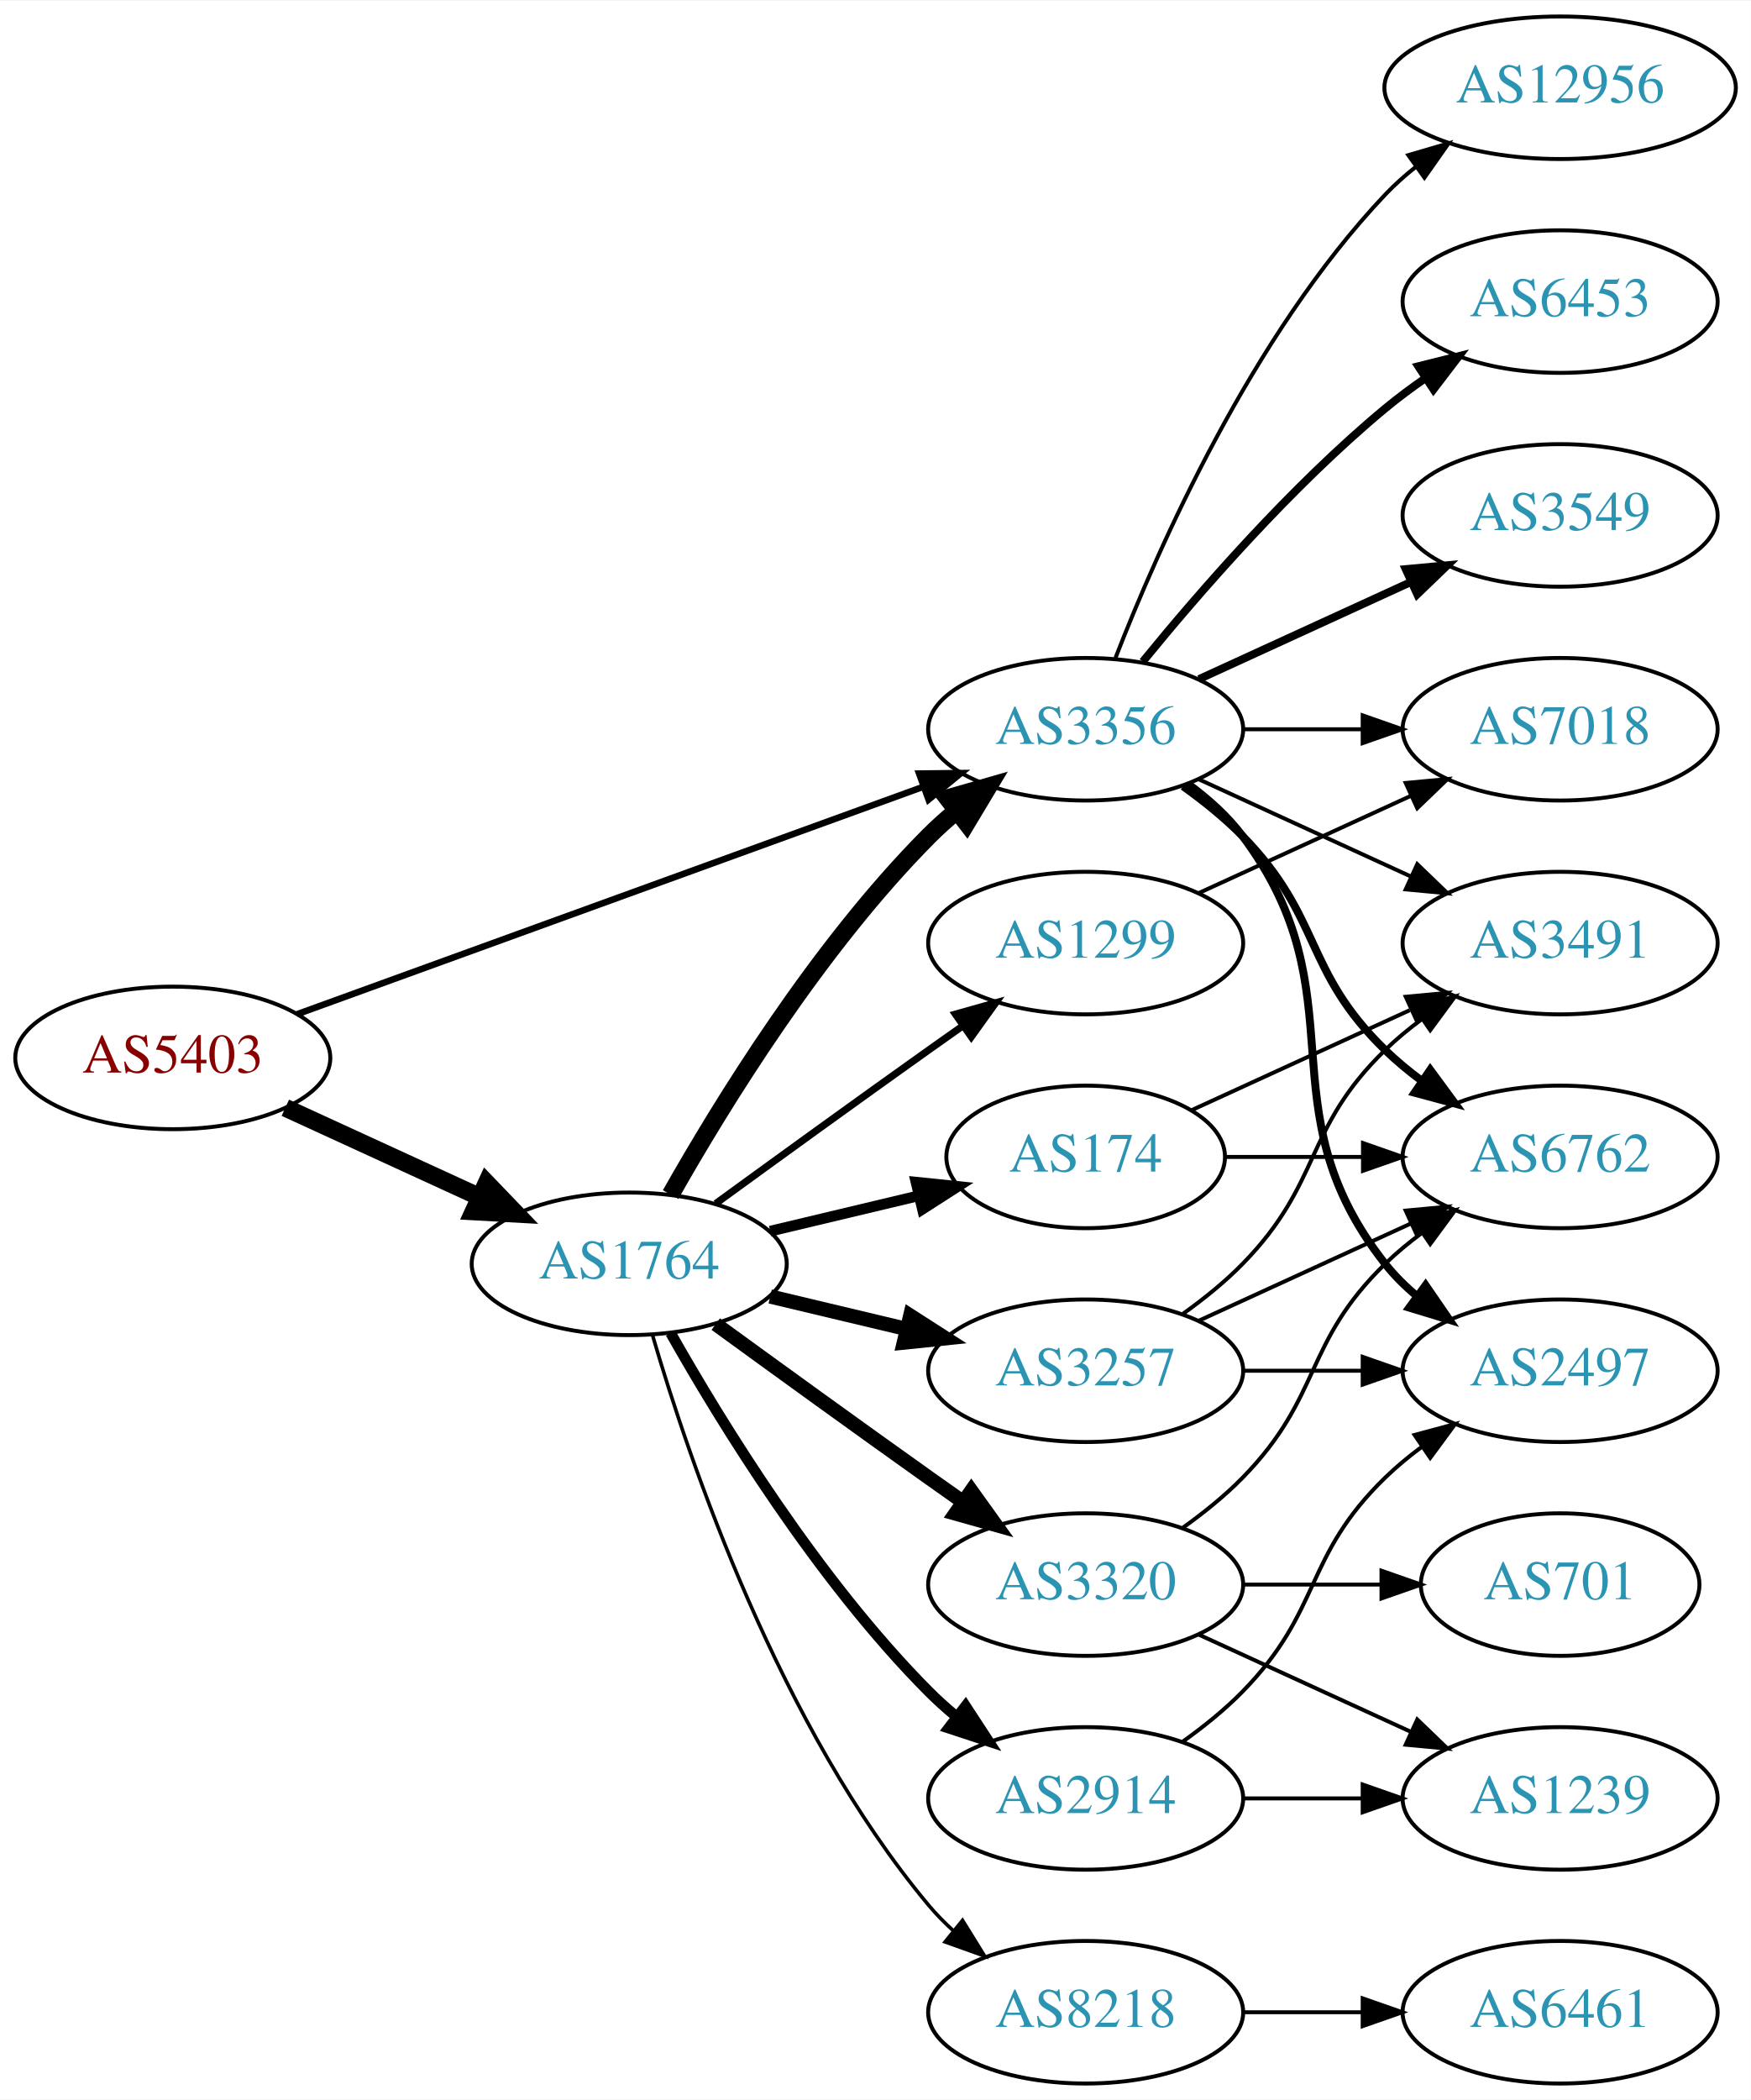
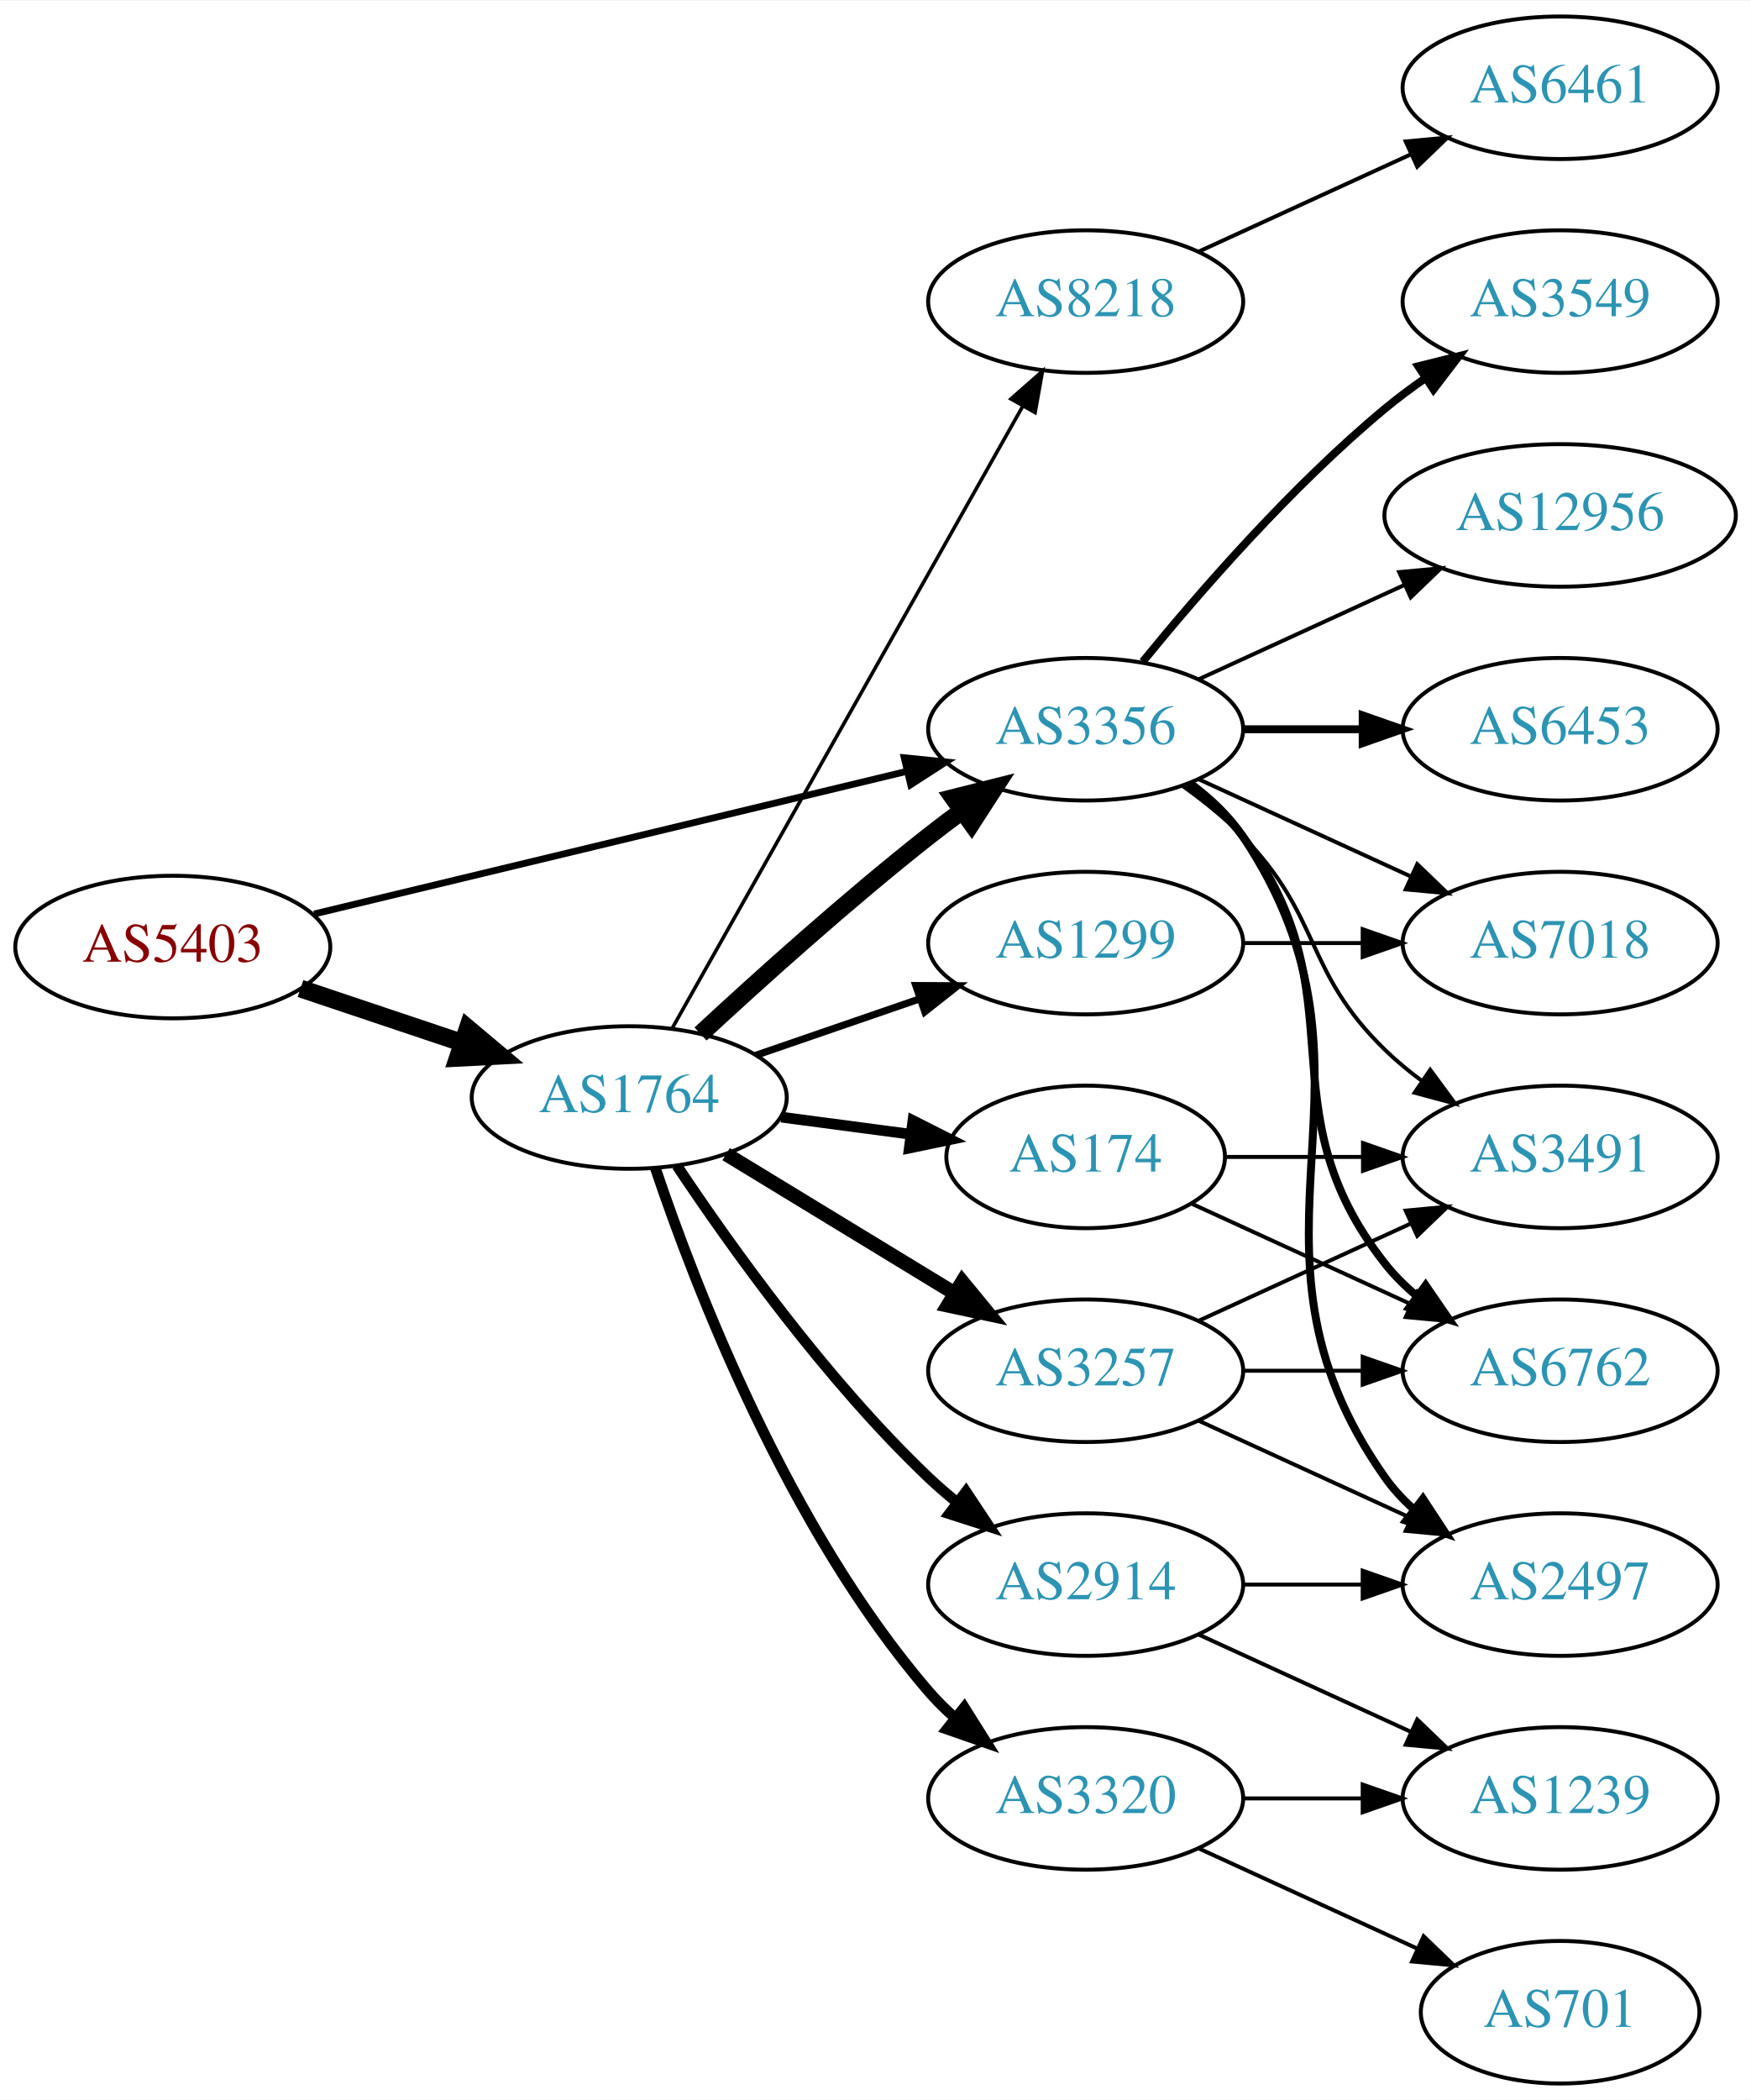
<svg xmlns="http://www.w3.org/2000/svg" xmlns:xlink="http://www.w3.org/1999/xlink" width="442pt" height="530pt" viewBox="0.00 0.00 442.27 530.00">
  <g id="graph0" class="graph" transform="scale(1 1) rotate(0) translate(4 526)">
    <polygon fill="white" stroke="none" points="-4,4 -4,-526 438.271,-526 438.271,4 -4,4" />
    <g id="node1" class="node">
      <g id="a_node1">
        <a xlink:href="/asn/5403" xlink:title="AS5403 ~ AS5403 [AT]">
-           <ellipse fill="#ffffff" stroke="black" cx="39.647" cy="-259" rx="39.794" ry="18" />
-           <text text-anchor="middle" x="39.647" y="-255.3" font-family="Times,serif" font-size="14.00" fill="#880000">AS5403</text>
+           <ellipse fill="#ffffff" stroke="black" cx="39.647" cy="-287" rx="39.794" ry="18" />
+           <text text-anchor="middle" x="39.647" y="-283.3" font-family="Times,serif" font-size="14.00" fill="#880000">AS5403</text>
        </a>
      </g>
    </g>
    <g id="node2" class="node">
      <g id="a_node2">
        <a xlink:href="/asn/1764" xlink:title="AS1764 ~ NEXTLAYER-AS [AT]">
-           <ellipse fill="#ffffff" stroke="black" cx="154.939" cy="-207" rx="39.794" ry="18" />
-           <text text-anchor="middle" x="154.939" y="-203.3" font-family="Times,serif" font-size="14.00" fill="#2c94b3">AS1764</text>
+           <ellipse fill="#ffffff" stroke="black" cx="154.939" cy="-249" rx="39.794" ry="18" />
+           <text text-anchor="middle" x="154.939" y="-245.3" font-family="Times,serif" font-size="14.00" fill="#2c94b3">AS1764</text>
        </a>
      </g>
    </g>
    <g id="edge1" class="edge">
-       <path fill="none" stroke="black" stroke-width="4.5" d="M68.072,-246.412C82.852,-239.628 101.288,-231.166 117.284,-223.824" />
-       <polygon fill="black" stroke="black" stroke-width="4.5" points="118.928,-227.402 126.374,-219.652 115.643,-220.245 118.928,-227.402" />
+       <path fill="none" stroke="black" stroke-width="4.5" d="M71.904,-276.516C84.553,-272.273 99.332,-267.316 112.833,-262.788" />
+       <polygon fill="black" stroke="black" stroke-width="4.5" points="114.162,-266.495 122.39,-259.582 111.657,-259.029 114.162,-266.495" />
    </g>
    <g id="node3" class="node">
      <g id="a_node3">
        <a xlink:href="/asn/3356" xlink:title="AS3356 ~ Level 3 Parent, LLC [US]">
          <ellipse fill="#ffffff" stroke="black" cx="270.232" cy="-342" rx="39.794" ry="18" />
          <text text-anchor="middle" x="270.232" y="-338.3" font-family="Times,serif" font-size="14.00" fill="#2c94b3">AS3356</text>
        </a>
      </g>
    </g>
    <g id="edge2" class="edge">
-       <path fill="none" stroke="black" stroke-width="1.636" d="M71.001,-270.022C111.732,-284.811 184.163,-311.111 229.284,-327.495" />
-       <polygon fill="black" stroke="black" stroke-width="1.636" points="228.158,-330.809 238.752,-330.933 230.547,-324.23 228.158,-330.809" />
-     </g>
-     <g id="edge7" class="edge">
-       <path fill="none" stroke="black" stroke-width="4.5" d="M165.399,-224.49C178.181,-247.096 202.613,-286.886 230.586,-315 232.697,-317.121 234.993,-319.188 237.378,-321.171" />
-       <polygon fill="black" stroke="black" stroke-width="4.5" points="235.364,-324.589 245.694,-327.556 240.16,-318.343 235.364,-324.589" />
+       <path fill="none" stroke="black" stroke-width="1.714" d="M75.364,-295.353C115.455,-305 181.478,-320.885 225.159,-331.396" />
+       <polygon fill="black" stroke="black" stroke-width="1.714" points="224.396,-334.812 234.937,-333.748 226.034,-328.006 224.396,-334.812" />
+     </g>
+     <g id="edge5" class="edge">
+       <path fill="none" stroke="black" stroke-width="4.5" d="M172.953,-265.047C187.779,-278.784 210.062,-298.843 230.586,-315 233.305,-317.141 236.18,-319.311 239.086,-321.442" />
+       <polygon fill="black" stroke="black" stroke-width="4.5" points="236.827,-324.668 247.25,-327.29 241.413,-318.265 236.827,-324.668" />
    </g>
    <g id="node4" class="node">
      <g id="a_node4">
-         <a xlink:href="/asn/8218" xlink:title="AS8218 ~ legacy Neotelecoms [FR]">
-           <ellipse fill="#ffffff" stroke="black" cx="270.232" cy="-18" rx="39.794" ry="18" />
-           <text text-anchor="middle" x="270.232" y="-14.3" font-family="Times,serif" font-size="14.00" fill="#2c94b3">AS8218</text>
+         <a xlink:href="/asn/2914" xlink:title="AS2914 ~ NTT America, Inc. [US]">
+           <ellipse fill="#ffffff" stroke="black" cx="270.232" cy="-126" rx="39.794" ry="18" />
+           <text text-anchor="middle" x="270.232" y="-122.3" font-family="Times,serif" font-size="14.00" fill="#2c94b3">AS2914</text>
        </a>
      </g>
    </g>
    <g id="edge3" class="edge">
-       <path fill="none" stroke="black" stroke-width="0.9" d="M160.814,-188.998C170.127,-157.156 192.944,-90.019 230.586,-45 232.456,-42.763 234.554,-40.626 236.781,-38.604" />
-       <polygon fill="black" stroke="black" stroke-width="0.9" points="239.128,-41.208 244.7,-32.196 234.724,-35.766 239.128,-41.208" />
+       <path fill="none" stroke="black" stroke-width="2.7" d="M166.981,-231.789C180.474,-211.542 204.72,-177.577 230.586,-153 232.755,-150.939 235.093,-148.915 237.508,-146.961" />
+       <polygon fill="black" stroke="black" stroke-width="2.7" points="240.013,-149.455 245.875,-140.63 235.789,-143.873 240.013,-149.455" />
    </g>
    <g id="node5" class="node">
      <g id="a_node5">
-         <a xlink:href="/asn/174" xlink:title="AS174 ~ Cogent Communications [US]">
-           <ellipse fill="#ffffff" stroke="black" cx="270.232" cy="-234" rx="35.194" ry="18" />
-           <text text-anchor="middle" x="270.232" y="-230.3" font-family="Times,serif" font-size="14.00" fill="#2c94b3">AS174</text>
+         <a xlink:href="/asn/8218" xlink:title="AS8218 ~ legacy Neotelecoms [FR]">
+           <ellipse fill="#ffffff" stroke="black" cx="270.232" cy="-450" rx="39.794" ry="18" />
+           <text text-anchor="middle" x="270.232" y="-446.3" font-family="Times,serif" font-size="14.00" fill="#2c94b3">AS8218</text>
        </a>
      </g>
    </g>
    <g id="edge4" class="edge">
-       <path fill="none" stroke="black" stroke-width="2.7" d="M190.547,-215.248C202.341,-218.058 215.646,-221.229 227.913,-224.153" />
-       <polygon fill="black" stroke="black" stroke-width="2.7" points="227.379,-227.624 237.918,-226.537 229.002,-220.814 227.379,-227.624" />
+       <path fill="none" stroke="black" stroke-width="0.9" d="M165.795,-266.486C185.715,-301.827 230.866,-381.932 254.376,-423.643" />
+       <polygon fill="black" stroke="black" stroke-width="0.9" points="251.359,-425.419 259.319,-432.411 257.457,-421.981 251.359,-425.419" />
    </g>
    <g id="node6" class="node">
      <g id="a_node6">
        <a xlink:href="/asn/1299" xlink:title="AS1299 ~ Telia Carrier [EU]">
          <ellipse fill="#ffffff" stroke="black" cx="270.232" cy="-288" rx="39.794" ry="18" />
          <text text-anchor="middle" x="270.232" y="-284.3" font-family="Times,serif" font-size="14.00" fill="#2c94b3">AS1299</text>
        </a>
      </g>
    </g>
-     <g id="edge5" class="edge">
-       <path fill="none" stroke="black" stroke-width="1.8" d="M176.788,-222.222C191.722,-233.091 212.335,-248.025 230.586,-261 233.406,-263.005 236.349,-265.085 239.297,-267.159" />
-       <polygon fill="black" stroke="black" stroke-width="1.8" points="237.325,-270.05 247.522,-272.926 241.344,-264.319 237.325,-270.05" />
+     <g id="edge6" class="edge">
+       <path fill="none" stroke="black" stroke-width="1.8" d="M186.897,-259.657C199.655,-264.049 214.619,-269.2 228.265,-273.897" />
+       <polygon fill="black" stroke="black" stroke-width="1.8" points="227.324,-277.275 237.918,-277.22 229.602,-270.656 227.324,-277.275" />
    </g>
    <g id="node7" class="node">
      <g id="a_node7">
-         <a xlink:href="/asn/2914" xlink:title="AS2914 ~ NTT America, Inc. [US]">
-           <ellipse fill="#ffffff" stroke="black" cx="270.232" cy="-72" rx="39.794" ry="18" />
-           <text text-anchor="middle" x="270.232" y="-68.3" font-family="Times,serif" font-size="14.00" fill="#2c94b3">AS2914</text>
-         </a>
-       </g>
-     </g>
-     <g id="edge6" class="edge">
-       <path fill="none" stroke="black" stroke-width="2.7" d="M165.399,-189.51C178.181,-166.904 202.613,-127.114 230.586,-99 232.697,-96.879 234.993,-94.812 237.378,-92.829" />
-       <polygon fill="black" stroke="black" stroke-width="2.7" points="239.894,-95.31 245.694,-86.444 235.631,-89.758 239.894,-95.31" />
+         <a xlink:href="/asn/174" xlink:title="AS174 ~ Cogent Communications [US]">
+           <ellipse fill="#ffffff" stroke="black" cx="270.232" cy="-234" rx="35.194" ry="18" />
+           <text text-anchor="middle" x="270.232" y="-230.3" font-family="Times,serif" font-size="14.00" fill="#2c94b3">AS174</text>
+         </a>
+       </g>
+     </g>
+     <g id="edge7" class="edge">
+       <path fill="none" stroke="black" stroke-width="2.7" d="M193.35,-244.047C203.802,-242.663 215.246,-241.148 226.005,-239.723" />
+       <polygon fill="black" stroke="black" stroke-width="2.7" points="226.601,-243.175 236.055,-238.393 225.682,-236.236 226.601,-243.175" />
    </g>
    <g id="node8" class="node">
      <g id="a_node8">
-         <a xlink:href="/asn/3320" xlink:title="AS3320 ~ DTAG [DE]">
-           <ellipse fill="#ffffff" stroke="black" cx="270.232" cy="-126" rx="39.794" ry="18" />
-           <text text-anchor="middle" x="270.232" y="-122.3" font-family="Times,serif" font-size="14.00" fill="#2c94b3">AS3320</text>
-         </a>
-       </g>
-     </g>
-     <g id="edge8" class="edge">
-       <path fill="none" stroke="black" stroke-width="3.6" d="M176.788,-191.778C191.722,-180.909 212.335,-165.975 230.586,-153 233.406,-150.995 236.349,-148.915 239.297,-146.841" />
-       <polygon fill="black" stroke="black" stroke-width="3.6" points="241.344,-149.681 247.522,-141.074 237.325,-143.95 241.344,-149.681" />
-     </g>
-     <g id="node9" class="node">
-       <g id="a_node9">
        <a xlink:href="/asn/3257" xlink:title="AS3257 ~ GTT [DE]">
          <ellipse fill="#ffffff" stroke="black" cx="270.232" cy="-180" rx="39.794" ry="18" />
          <text text-anchor="middle" x="270.232" y="-176.3" font-family="Times,serif" font-size="14.00" fill="#2c94b3">AS3257</text>
        </a>
      </g>
    </g>
+     <g id="edge8" class="edge">
+       <path fill="none" stroke="black" stroke-width="3.6" d="M179.414,-234.703C196.123,-224.526 218.779,-210.728 237.155,-199.536" />
+       <polygon fill="black" stroke="black" stroke-width="3.6" points="239.068,-202.469 245.788,-194.279 235.427,-196.491 239.068,-202.469" />
+     </g>
+     <g id="node9" class="node">
+       <g id="a_node9">
+         <a xlink:href="/asn/3320" xlink:title="AS3320 ~ DTAG [DE]">
+           <ellipse fill="#ffffff" stroke="black" cx="270.232" cy="-72" rx="39.794" ry="18" />
+           <text text-anchor="middle" x="270.232" y="-68.3" font-family="Times,serif" font-size="14.00" fill="#2c94b3">AS3320</text>
+         </a>
+       </g>
+     </g>
    <g id="edge9" class="edge">
-       <path fill="none" stroke="black" stroke-width="3.6" d="M190.547,-198.752C201.418,-196.162 213.572,-193.265 225.015,-190.538" />
-       <polygon fill="black" stroke="black" stroke-width="3.6" points="225.921,-193.92 234.837,-188.197 224.298,-187.111 225.921,-193.92" />
+       <path fill="none" stroke="black" stroke-width="2.7" d="M161.545,-231.163C171.612,-201.248 195.073,-140.202 230.586,-99 232.54,-96.733 234.724,-94.563 237.032,-92.509" />
+       <polygon fill="black" stroke="black" stroke-width="2.7" points="239.568,-94.963 245.208,-85.994 235.206,-89.489 239.568,-94.963" />
    </g>
    <g id="node11" class="node">
      <g id="a_node11">
+         <a xlink:href="/asn/6453" xlink:title="AS6453 ~ TATA COMMUNICATIONS (AMERICA) INC [US]">
+           <ellipse fill="#ffffff" stroke="black" cx="390.075" cy="-342" rx="39.794" ry="18" />
+           <text text-anchor="middle" x="390.075" y="-338.3" font-family="Times,serif" font-size="14.00" fill="#2c94b3">AS6453</text>
+         </a>
+       </g>
+     </g>
+     <g id="edge11" class="edge">
+       <path fill="none" stroke="black" stroke-width="2" d="M310.145,-342C319.698,-342 330.048,-342 340.011,-342" />
+       <polygon fill="black" stroke="black" stroke-width="2" points="340.203,-345.5 350.203,-342 340.203,-338.5 340.203,-345.5" />
+     </g>
+     <g id="node12" class="node">
+       <g id="a_node12">
+         <a xlink:href="/asn/3549" xlink:title="AS3549 ~ Level 3 Parent, LLC [US]">
+           <ellipse fill="#ffffff" stroke="black" cx="390.075" cy="-450" rx="39.794" ry="18" />
+           <text text-anchor="middle" x="390.075" y="-446.3" font-family="Times,serif" font-size="14.00" fill="#2c94b3">AS3549</text>
+         </a>
+       </g>
+     </g>
+     <g id="edge12" class="edge">
+       <path fill="none" stroke="black" stroke-width="2" d="M284.651,-359.065C298.766,-376.375 322.181,-403.345 345.879,-423 349.095,-425.668 352.596,-428.27 356.166,-430.741" />
+       <polygon fill="black" stroke="black" stroke-width="2" points="354.244,-433.666 364.523,-436.236 358.09,-427.817 354.244,-433.666" />
+     </g>
+     <g id="node13" class="node">
+       <g id="a_node13">
+         <a xlink:href="/asn/6762" xlink:title="AS6762 ~ TELECOM ITALIA SPARKLE S.p.A. [IT]">
+           <ellipse fill="#ffffff" stroke="black" cx="390.075" cy="-180" rx="39.794" ry="18" />
+           <text text-anchor="middle" x="390.075" y="-176.3" font-family="Times,serif" font-size="14.00" fill="#2c94b3">AS6762</text>
+         </a>
+       </g>
+     </g>
+     <g id="edge13" class="edge">
+       <path fill="none" stroke="black" stroke-width="2" d="M296.163,-328.118C301.239,-324.389 306.157,-319.984 309.879,-315 340.15,-274.458 314.58,-246.754 345.879,-207 348.204,-204.047 350.948,-201.33 353.907,-198.853" />
+       <polygon fill="black" stroke="black" stroke-width="2" points="356.1,-201.585 362.103,-192.855 351.966,-195.936 356.1,-201.585" />
+     </g>
+     <g id="node14" class="node">
+       <g id="a_node14">
+         <a xlink:href="/asn/2497" xlink:title="AS2497 ~ Internet Initiative Japan Inc. [JP]">
+           <ellipse fill="#ffffff" stroke="black" cx="390.075" cy="-126" rx="39.794" ry="18" />
+           <text text-anchor="middle" x="390.075" y="-122.3" font-family="Times,serif" font-size="14.00" fill="#2c94b3">AS2497</text>
+         </a>
+       </g>
+     </g>
+     <g id="edge14" class="edge">
+       <path fill="none" stroke="black" stroke-width="2" d="M296.551,-328.393C301.607,-324.649 306.419,-320.169 309.879,-315 350.903,-253.706 303.3,-213.225 345.879,-153 347.87,-150.184 350.257,-147.599 352.873,-145.24" />
+       <polygon fill="black" stroke="black" stroke-width="2" points="355.426,-147.694 361.241,-138.838 351.172,-142.135 355.426,-147.694" />
+     </g>
+     <g id="node15" class="node">
+       <g id="a_node15">
        <a xlink:href="/asn/3491" xlink:title="AS3491 ~ PCCW Global, Inc. [US]">
+           <ellipse fill="#ffffff" stroke="black" cx="390.075" cy="-234" rx="39.794" ry="18" />
+           <text text-anchor="middle" x="390.075" y="-230.3" font-family="Times,serif" font-size="14.00" fill="#2c94b3">AS3491</text>
+         </a>
+       </g>
+     </g>
+     <g id="edge15" class="edge">
+       <path fill="none" stroke="black" d="M294.826,-327.611C300.082,-323.852 305.414,-319.563 309.879,-315 330.051,-294.383 325.186,-281.094 345.879,-261 348.724,-258.237 351.898,-255.614 355.198,-253.166" />
+       <polygon fill="black" stroke="black" points="357.263,-255.994 363.546,-247.462 353.315,-250.214 357.263,-255.994" />
+     </g>
+     <g id="node16" class="node">
+       <g id="a_node16">
+         <a xlink:href="/asn/7018" xlink:title="AS7018 ~ AT&amp;T Services, Inc. [US]">
          <ellipse fill="#ffffff" stroke="black" cx="390.075" cy="-288" rx="39.794" ry="18" />
-           <text text-anchor="middle" x="390.075" y="-284.3" font-family="Times,serif" font-size="14.00" fill="#2c94b3">AS3491</text>
-         </a>
-       </g>
-     </g>
-     <g id="edge18" class="edge">
+           <text text-anchor="middle" x="390.075" y="-284.3" font-family="Times,serif" font-size="14.00" fill="#2c94b3">AS7018</text>
+         </a>
+       </g>
+     </g>
+     <g id="edge16" class="edge">
      <path fill="none" stroke="black" d="M298.861,-329.339C314.818,-322.027 335.089,-312.739 352.371,-304.819" />
      <polygon fill="black" stroke="black" points="353.986,-307.929 361.619,-300.581 351.07,-301.565 353.986,-307.929" />
-     </g>
-     <g id="node12" class="node">
-       <g id="a_node12">
-         <a xlink:href="/asn/6762" xlink:title="AS6762 ~ TELECOM ITALIA SPARKLE S.p.A. [IT]">
-           <ellipse fill="#ffffff" stroke="black" cx="390.075" cy="-234" rx="39.794" ry="18" />
-           <text text-anchor="middle" x="390.075" y="-230.3" font-family="Times,serif" font-size="14.00" fill="#2c94b3">AS6762</text>
-         </a>
-       </g>
-     </g>
-     <g id="edge14" class="edge">
-       <path fill="none" stroke="black" stroke-width="2" d="M294.826,-327.611C300.082,-323.852 305.414,-319.563 309.879,-315 330.051,-294.383 325.186,-281.094 345.879,-261 348.724,-258.237 351.898,-255.614 355.198,-253.166" />
-       <polygon fill="black" stroke="black" stroke-width="2" points="357.263,-255.994 363.546,-247.462 353.315,-250.214 357.263,-255.994" />
-     </g>
-     <g id="node13" class="node">
-       <g id="a_node13">
-         <a xlink:href="/asn/7018" xlink:title="AS7018 ~ AT&amp;T Services, Inc. [US]">
-           <ellipse fill="#ffffff" stroke="black" cx="390.075" cy="-342" rx="39.794" ry="18" />
-           <text text-anchor="middle" x="390.075" y="-338.3" font-family="Times,serif" font-size="14.00" fill="#2c94b3">AS7018</text>
-         </a>
-       </g>
-     </g>
-     <g id="edge19" class="edge">
-       <path fill="none" stroke="black" d="M310.145,-342C319.698,-342 330.048,-342 340.011,-342" />
-       <polygon fill="black" stroke="black" points="340.203,-345.5 350.203,-342 340.203,-338.5 340.203,-345.5" />
-     </g>
-     <g id="node14" class="node">
-       <g id="a_node14">
-         <a xlink:href="/asn/6453" xlink:title="AS6453 ~ TATA COMMUNICATIONS (AMERICA) INC [US]">
-           <ellipse fill="#ffffff" stroke="black" cx="390.075" cy="-450" rx="39.794" ry="18" />
-           <text text-anchor="middle" x="390.075" y="-446.3" font-family="Times,serif" font-size="14.00" fill="#2c94b3">AS6453</text>
-         </a>
-       </g>
-     </g>
-     <g id="edge15" class="edge">
-       <path fill="none" stroke="black" stroke-width="2" d="M284.651,-359.065C298.766,-376.375 322.181,-403.345 345.879,-423 349.095,-425.668 352.596,-428.27 356.166,-430.741" />
-       <polygon fill="black" stroke="black" stroke-width="2" points="354.244,-433.666 364.523,-436.236 358.09,-427.817 354.244,-433.666" />
-     </g>
-     <g id="node15" class="node">
-       <g id="a_node15">
-         <a xlink:href="/asn/2497" xlink:title="AS2497 ~ Internet Initiative Japan Inc. [JP]">
-           <ellipse fill="#ffffff" stroke="black" cx="390.075" cy="-180" rx="39.794" ry="18" />
-           <text text-anchor="middle" x="390.075" y="-176.3" font-family="Times,serif" font-size="14.00" fill="#2c94b3">AS2497</text>
-         </a>
-       </g>
-     </g>
-     <g id="edge16" class="edge">
-       <path fill="none" stroke="black" stroke-width="2" d="M296.163,-328.118C301.239,-324.389 306.157,-319.984 309.879,-315 340.15,-274.458 314.58,-246.754 345.879,-207 348.204,-204.047 350.948,-201.33 353.907,-198.853" />
-       <polygon fill="black" stroke="black" stroke-width="2" points="356.1,-201.585 362.103,-192.855 351.966,-195.936 356.1,-201.585" />
-     </g>
-     <g id="node16" class="node">
-       <g id="a_node16">
-         <a xlink:href="/asn/3549" xlink:title="AS3549 ~ Level 3 Parent, LLC [US]">
-           <ellipse fill="#ffffff" stroke="black" cx="390.075" cy="-396" rx="39.794" ry="18" />
-           <text text-anchor="middle" x="390.075" y="-392.3" font-family="Times,serif" font-size="14.00" fill="#2c94b3">AS3549</text>
-         </a>
-       </g>
-     </g>
-     <g id="edge17" class="edge">
-       <path fill="none" stroke="black" stroke-width="2" d="M298.861,-354.661C314.818,-361.973 335.089,-371.261 352.371,-379.181" />
-       <polygon fill="black" stroke="black" stroke-width="2" points="351.07,-382.435 361.619,-383.419 353.986,-376.071 351.07,-382.435" />
    </g>
    <g id="node17" class="node">
      <g id="a_node17">
        <a xlink:href="/asn/12956" xlink:title="AS12956 ~ TELXIUS [ES]">
-           <ellipse fill="#ffffff" stroke="black" cx="390.075" cy="-504" rx="44.393" ry="18" />
-           <text text-anchor="middle" x="390.075" y="-500.3" font-family="Times,serif" font-size="14.00" fill="#2c94b3">AS12956</text>
-         </a>
-       </g>
-     </g>
-     <g id="edge20" class="edge">
-       <path fill="none" stroke="black" d="M277.755,-359.994C288.506,-387.728 312.163,-441.429 345.879,-477 348.263,-479.515 350.929,-481.893 353.736,-484.117" />
-       <polygon fill="black" stroke="black" points="351.729,-486.985 361.897,-489.961 355.805,-481.293 351.729,-486.985" />
+           <ellipse fill="#ffffff" stroke="black" cx="390.075" cy="-396" rx="44.393" ry="18" />
+           <text text-anchor="middle" x="390.075" y="-392.3" font-family="Times,serif" font-size="14.00" fill="#2c94b3">AS12956</text>
+         </a>
+       </g>
+     </g>
+     <g id="edge17" class="edge">
+       <path fill="none" stroke="black" d="M298.861,-354.661C314.359,-361.762 333.926,-370.728 350.872,-378.494" />
+       <polygon fill="black" stroke="black" points="349.426,-381.681 359.975,-382.665 352.342,-375.317 349.426,-381.681" />
+     </g>
+     <g id="edge22" class="edge">
+       <path fill="none" stroke="black" d="M310.145,-126C319.698,-126 330.048,-126 340.011,-126" />
+       <polygon fill="black" stroke="black" points="340.203,-129.5 350.203,-126 340.203,-122.5 340.203,-129.5" />
+     </g>
+     <g id="node18" class="node">
+       <g id="a_node18">
+         <a xlink:href="/asn/1239" xlink:title="AS1239 ~ Sprint [US]">
+           <ellipse fill="#ffffff" stroke="black" cx="390.075" cy="-72" rx="39.794" ry="18" />
+           <text text-anchor="middle" x="390.075" y="-68.3" font-family="Times,serif" font-size="14.00" fill="#2c94b3">AS1239</text>
+         </a>
+       </g>
+     </g>
+     <g id="edge23" class="edge">
+       <path fill="none" stroke="black" d="M298.861,-113.339C314.818,-106.027 335.089,-96.739 352.371,-88.819" />
+       <polygon fill="black" stroke="black" points="353.986,-91.929 361.619,-84.581 351.07,-85.565 353.986,-91.929" />
    </g>
    <g id="node10" class="node">
      <g id="a_node10">
        <a xlink:href="/asn/6461" xlink:title="AS6461 ~ Zayo Bandwidth [US]">
-           <ellipse fill="#ffffff" stroke="black" cx="390.075" cy="-18" rx="39.794" ry="18" />
-           <text text-anchor="middle" x="390.075" y="-14.3" font-family="Times,serif" font-size="14.00" fill="#2c94b3">AS6461</text>
+           <ellipse fill="#ffffff" stroke="black" cx="390.075" cy="-504" rx="39.794" ry="18" />
+           <text text-anchor="middle" x="390.075" y="-500.3" font-family="Times,serif" font-size="14.00" fill="#2c94b3">AS6461</text>
        </a>
      </g>
    </g>
    <g id="edge10" class="edge">
-       <path fill="none" stroke="black" d="M310.145,-18C319.698,-18 330.048,-18 340.011,-18" />
-       <polygon fill="black" stroke="black" points="340.203,-21.5 350.203,-18 340.203,-14.5 340.203,-21.5" />
-     </g>
-     <g id="edge11" class="edge">
-       <path fill="none" stroke="black" d="M297.093,-245.851C313.214,-253.238 334.216,-262.862 352.082,-271.048" />
-       <polygon fill="black" stroke="black" points="351.084,-274.441 361.633,-275.425 354,-268.077 351.084,-274.441" />
-     </g>
-     <g id="edge12" class="edge">
+       <path fill="none" stroke="black" d="M298.861,-462.661C314.818,-469.973 335.089,-479.261 352.371,-487.181" />
+       <polygon fill="black" stroke="black" points="351.07,-490.435 361.619,-491.419 353.986,-484.071 351.07,-490.435" />
+     </g>
+     <g id="edge18" class="edge">
+       <path fill="none" stroke="black" d="M310.145,-288C319.698,-288 330.048,-288 340.011,-288" />
+       <polygon fill="black" stroke="black" points="340.203,-291.5 350.203,-288 340.203,-284.5 340.203,-291.5" />
+     </g>
+     <g id="edge26" class="edge">
+       <path fill="none" stroke="black" d="M297.093,-222.149C313.214,-214.762 334.216,-205.138 352.082,-196.952" />
+       <polygon fill="black" stroke="black" points="354,-199.923 361.633,-192.575 351.084,-193.559 354,-199.923" />
+     </g>
+     <g id="edge27" class="edge">
      <path fill="none" stroke="black" d="M305.634,-234C316.458,-234 328.626,-234 340.253,-234" />
      <polygon fill="black" stroke="black" points="340.284,-237.5 350.284,-234 340.284,-230.5 340.284,-237.5" />
-     </g>
-     <g id="edge13" class="edge">
-       <path fill="none" stroke="black" d="M298.861,-300.661C314.818,-307.973 335.089,-317.261 352.371,-325.181" />
-       <polygon fill="black" stroke="black" points="351.07,-328.435 361.619,-329.419 353.986,-322.071 351.07,-328.435" />
-     </g>
-     <g id="edge28" class="edge">
-       <path fill="none" stroke="black" d="M294.826,-86.389C300.082,-90.148 305.414,-94.437 309.879,-99 330.051,-119.617 325.186,-132.906 345.879,-153 348.724,-155.763 351.898,-158.386 355.198,-160.834" />
-       <polygon fill="black" stroke="black" points="353.315,-163.786 363.546,-166.538 357.263,-158.006 353.315,-163.786" />
-     </g>
-     <g id="node19" class="node">
-       <g id="a_node19">
-         <a xlink:href="/asn/1239" xlink:title="AS1239 ~ Sprint [US]">
-           <ellipse fill="#ffffff" stroke="black" cx="390.075" cy="-72" rx="39.794" ry="18" />
-           <text text-anchor="middle" x="390.075" y="-68.3" font-family="Times,serif" font-size="14.00" fill="#2c94b3">AS1239</text>
-         </a>
-       </g>
-     </g>
-     <g id="edge27" class="edge">
-       <path fill="none" stroke="black" d="M310.145,-72C319.698,-72 330.048,-72 340.011,-72" />
-       <polygon fill="black" stroke="black" points="340.203,-75.5 350.203,-72 340.203,-68.5 340.203,-75.5" />
-     </g>
-     <g id="edge26" class="edge">
-       <path fill="none" stroke="black" d="M294.826,-140.389C300.082,-144.148 305.414,-148.437 309.879,-153 330.051,-173.617 325.186,-186.906 345.879,-207 348.724,-209.763 351.898,-212.386 355.198,-214.834" />
-       <polygon fill="black" stroke="black" points="353.315,-217.786 363.546,-220.538 357.263,-212.006 353.315,-217.786" />
-     </g>
-     <g id="node18" class="node">
-       <g id="a_node18">
-         <a xlink:href="/asn/701" xlink:title="AS701 ~ UUNET [US]">
-           <ellipse fill="#ffffff" stroke="black" cx="390.075" cy="-126" rx="35.194" ry="18" />
-           <text text-anchor="middle" x="390.075" y="-122.3" font-family="Times,serif" font-size="14.00" fill="#2c94b3">AS701</text>
-         </a>
-       </g>
-     </g>
-     <g id="edge24" class="edge">
-       <path fill="none" stroke="black" d="M310.145,-126C321.232,-126 333.391,-126 344.774,-126" />
-       <polygon fill="black" stroke="black" points="344.955,-129.5 354.955,-126 344.955,-122.5 344.955,-129.5" />
-     </g>
-     <g id="edge25" class="edge">
-       <path fill="none" stroke="black" d="M298.861,-113.339C314.818,-106.027 335.089,-96.739 352.371,-88.819" />
-       <polygon fill="black" stroke="black" points="353.986,-91.929 361.619,-84.581 351.07,-85.565 353.986,-91.929" />
-     </g>
-     <g id="edge23" class="edge">
-       <path fill="none" stroke="black" d="M294.826,-194.389C300.082,-198.148 305.414,-202.437 309.879,-207 330.051,-227.617 325.186,-240.906 345.879,-261 348.724,-263.763 351.898,-266.386 355.198,-268.834" />
-       <polygon fill="black" stroke="black" points="353.315,-271.786 363.546,-274.538 357.263,-266.006 353.315,-271.786" />
-     </g>
-     <g id="edge22" class="edge">
-       <path fill="none" stroke="black" d="M298.861,-192.661C314.818,-199.973 335.089,-209.261 352.371,-217.181" />
-       <polygon fill="black" stroke="black" points="351.07,-220.435 361.619,-221.419 353.986,-214.071 351.07,-220.435" />
    </g>
    <g id="edge21" class="edge">
      <path fill="none" stroke="black" d="M310.145,-180C319.698,-180 330.048,-180 340.011,-180" />
      <polygon fill="black" stroke="black" points="340.203,-183.5 350.203,-180 340.203,-176.5 340.203,-183.5" />
    </g>
+     <g id="edge20" class="edge">
+       <path fill="none" stroke="black" d="M298.861,-167.339C314.818,-160.027 335.089,-150.739 352.371,-142.819" />
+       <polygon fill="black" stroke="black" points="353.986,-145.929 361.619,-138.581 351.07,-139.565 353.986,-145.929" />
+     </g>
+     <g id="edge19" class="edge">
+       <path fill="none" stroke="black" d="M298.861,-192.661C314.818,-199.973 335.089,-209.261 352.371,-217.181" />
+       <polygon fill="black" stroke="black" points="351.07,-220.435 361.619,-221.419 353.986,-214.071 351.07,-220.435" />
+     </g>
+     <g id="edge25" class="edge">
+       <path fill="none" stroke="black" d="M310.145,-72C319.698,-72 330.048,-72 340.011,-72" />
+       <polygon fill="black" stroke="black" points="340.203,-75.5 350.203,-72 340.203,-68.5 340.203,-75.5" />
+     </g>
+     <g id="node19" class="node">
+       <g id="a_node19">
+         <a xlink:href="/asn/701" xlink:title="AS701 ~ UUNET [US]">
+           <ellipse fill="#ffffff" stroke="black" cx="390.075" cy="-18" rx="35.194" ry="18" />
+           <text text-anchor="middle" x="390.075" y="-14.3" font-family="Times,serif" font-size="14.00" fill="#2c94b3">AS701</text>
+         </a>
+       </g>
+     </g>
+     <g id="edge24" class="edge">
+       <path fill="none" stroke="black" d="M298.861,-59.339C315.277,-51.817 336.259,-42.202 353.856,-34.139" />
+       <polygon fill="black" stroke="black" points="355.6,-37.189 363.233,-29.842 352.684,-30.826 355.6,-37.189" />
+     </g>
  </g>
</svg>
